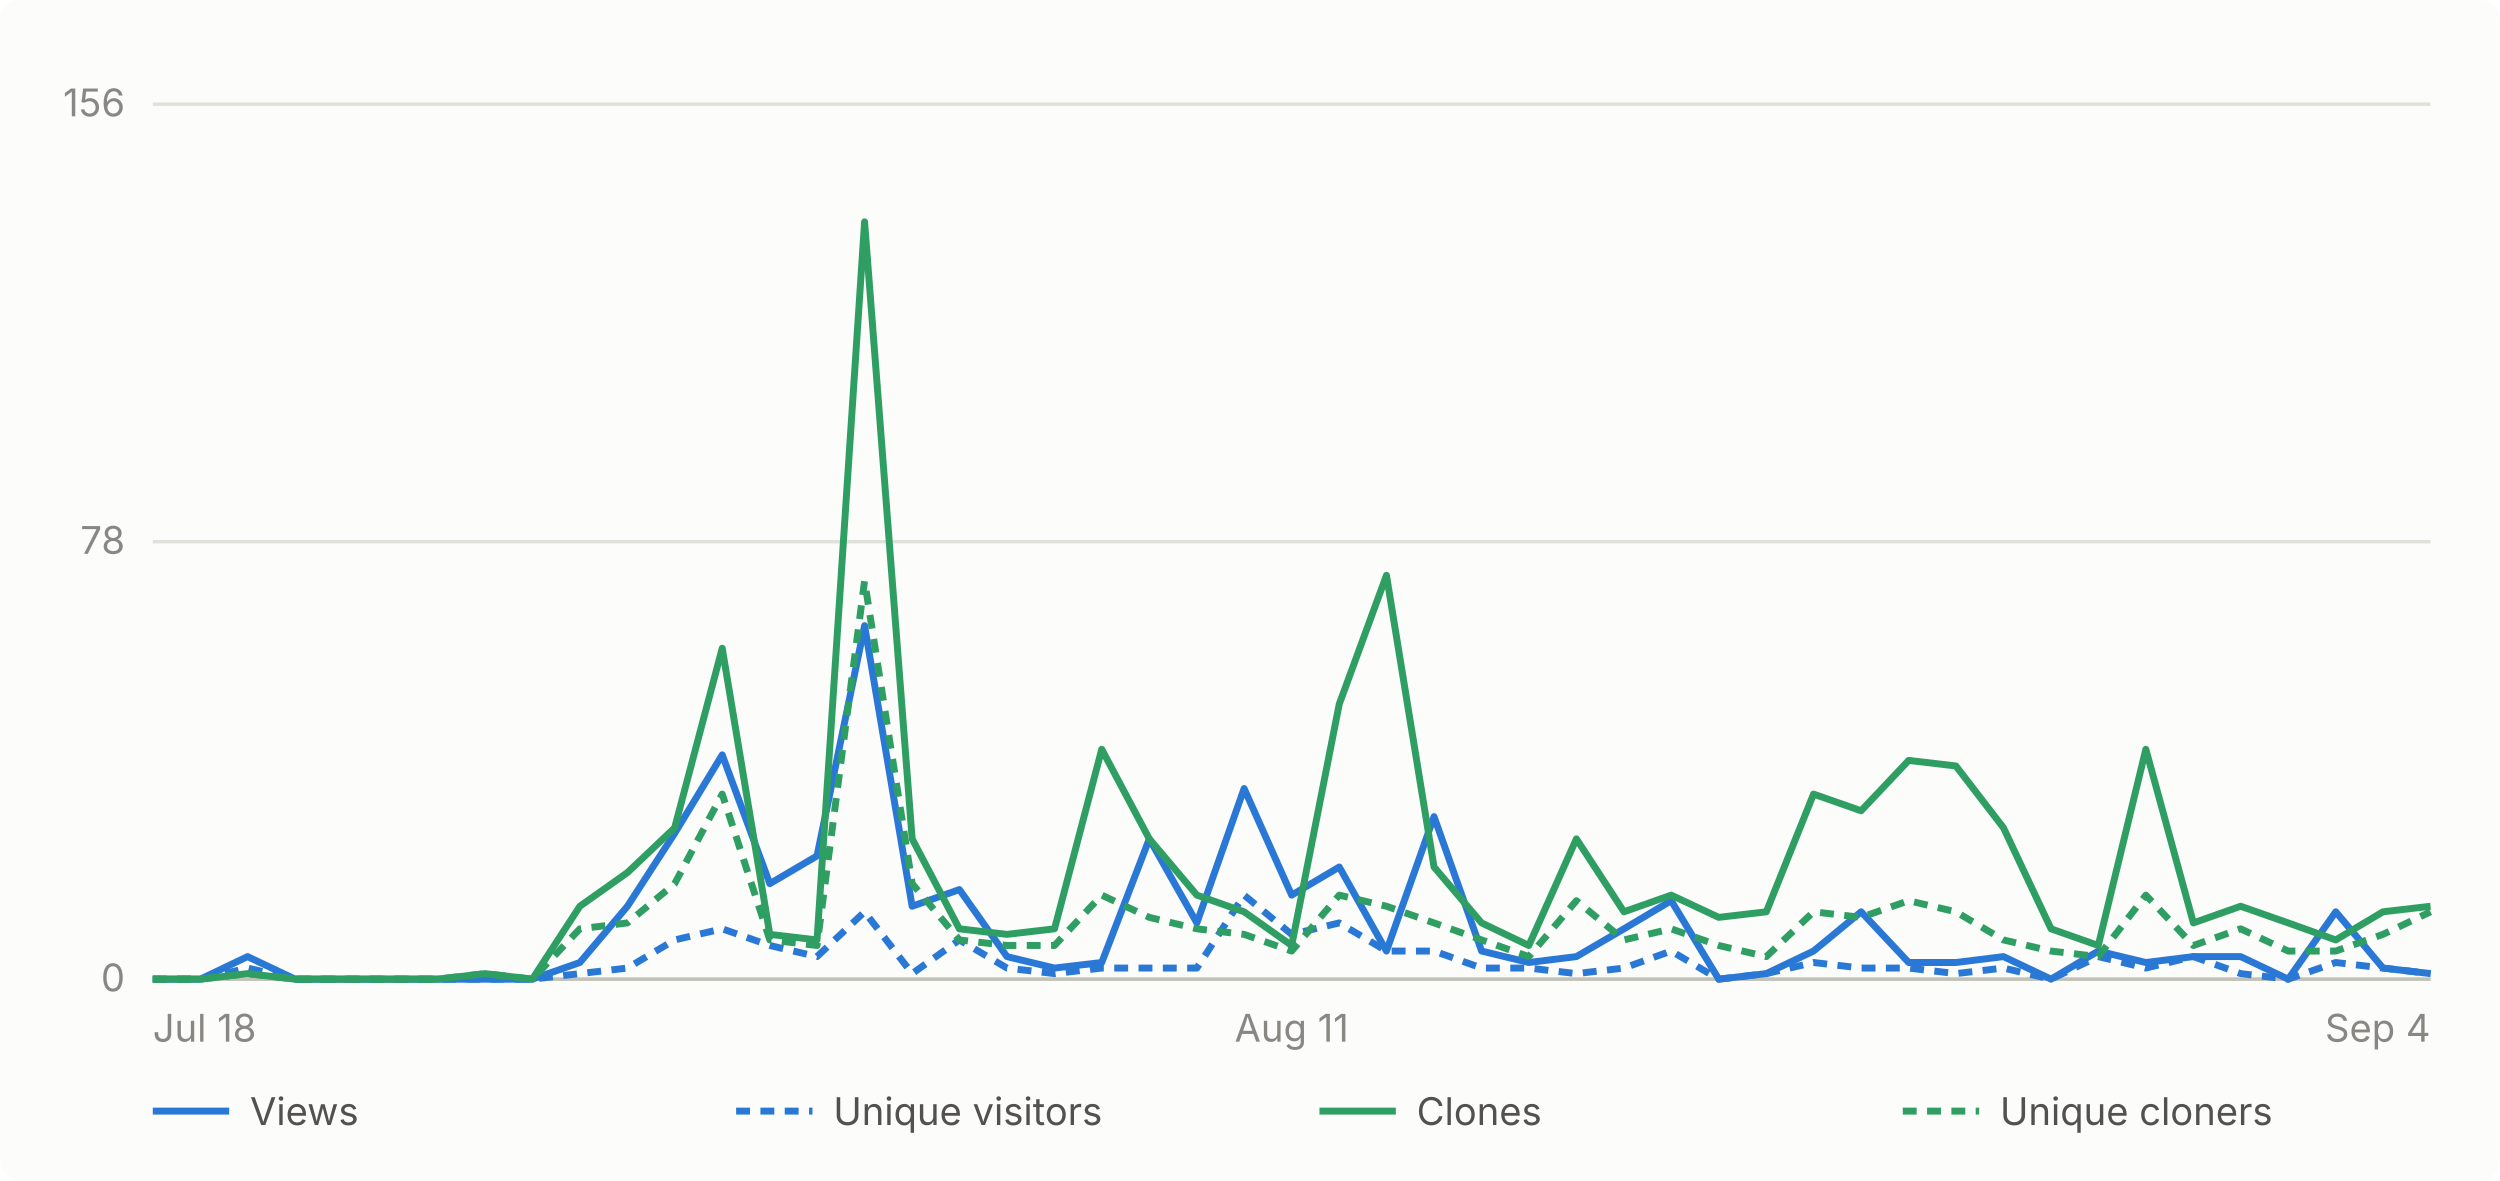
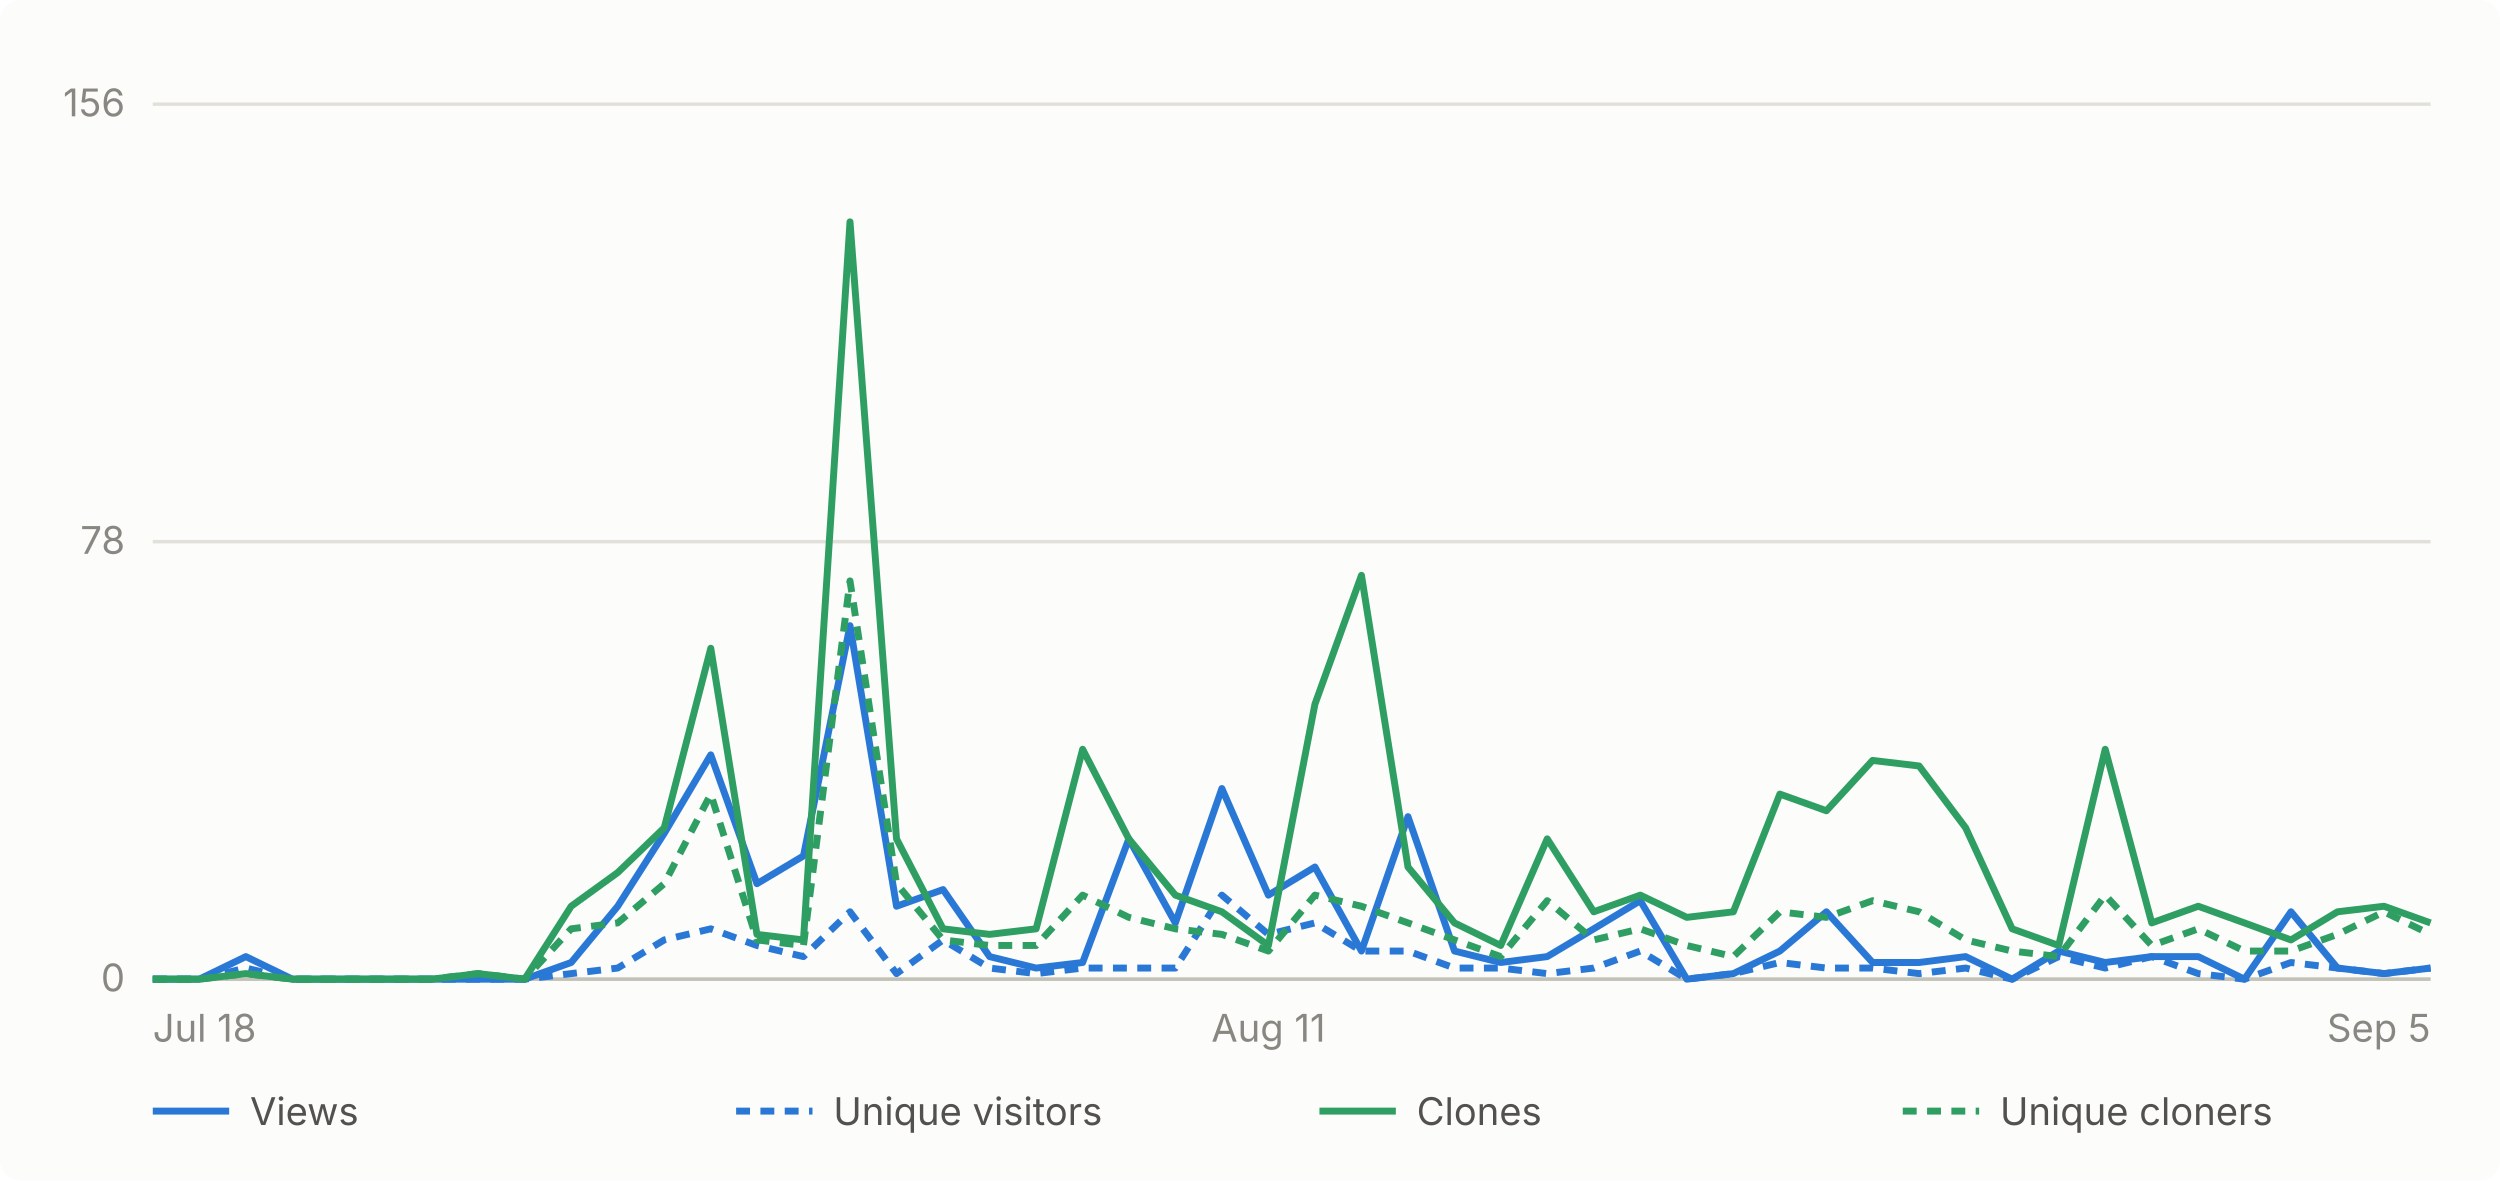
- <svg xmlns="http://www.w3.org/2000/svg" viewBox="0 0 720 340" width="720" height="340" role="img" aria-label="Daily GitHub traffic for abhiunix/AgentHarbor, Jul 18 to Sep 4">
+ <svg xmlns="http://www.w3.org/2000/svg" viewBox="0 0 720 340" width="720" height="340" role="img" aria-label="Daily GitHub traffic for abhiunix/AgentHarbor, Jul 18 to Sep 5">
  <rect width="720" height="340" fill="#fcfcfb" rx="6" />
  <g font-family="system-ui, -apple-system, 'Segoe UI', sans-serif">
    <line x1="44" y1="282.0" x2="700" y2="282.0" stroke="#e1e0d9" stroke-width="1" />
    <text x="36" y="285.5" text-anchor="end" fill="#898781" font-size="11">0</text>
    <line x1="44" y1="156.0" x2="700" y2="156.0" stroke="#e1e0d9" stroke-width="1" />
    <text x="36" y="159.5" text-anchor="end" fill="#898781" font-size="11">78</text>
    <line x1="44" y1="30.0" x2="700" y2="30.0" stroke="#e1e0d9" stroke-width="1" />
    <text x="36" y="33.5" text-anchor="end" fill="#898781" font-size="11">156</text>
    <line x1="44" y1="282" x2="700" y2="282" stroke="#c3c2b7" stroke-width="1" />
    <text x="44.0" y="300" text-anchor="start" fill="#898781" font-size="11">Jul 18</text>
-     <text x="372.0" y="300" text-anchor="middle" fill="#898781" font-size="11">Aug 11</text>
-     <text x="700.0" y="300" text-anchor="end" fill="#898781" font-size="11">Sep 4</text>
-     <path d="M 44.0 282.0 L 57.7 282.0 L 71.3 275.5 L 85.0 282.0 L 98.7 282.0 L 112.3 282.0 L 126.0 282.0 L 139.7 282.0 L 153.3 282.0 L 167.0 277.2 L 180.7 261.0 L 194.3 240.0 L 208.0 217.4 L 221.7 254.5 L 235.3 246.5 L 249.0 180.2 L 262.7 261.0 L 276.3 256.2 L 290.0 275.5 L 303.7 278.8 L 317.3 277.2 L 331.0 241.6 L 344.7 265.8 L 358.3 227.1 L 372.0 257.8 L 385.7 249.7 L 399.3 273.9 L 413.0 235.2 L 426.7 273.9 L 440.3 277.2 L 454.0 275.5 L 467.7 267.5 L 481.3 259.4 L 495.0 282.0 L 508.7 280.4 L 522.3 273.9 L 536.0 262.6 L 549.7 277.2 L 563.3 277.2 L 577.0 275.5 L 590.7 282.0 L 604.3 273.9 L 618.0 277.2 L 631.7 275.5 L 645.3 275.5 L 659.0 282.0 L 672.7 262.6 L 686.3 278.8 L 700.0 280.4" fill="none" stroke="#2a78d6" stroke-width="2" stroke-linejoin="round" />
-     <path d="M 44.0 282.0 L 57.7 282.0 L 71.3 278.8 L 85.0 282.0 L 98.7 282.0 L 112.3 282.0 L 126.0 282.0 L 139.7 282.0 L 153.3 282.0 L 167.0 280.4 L 180.7 278.8 L 194.3 270.7 L 208.0 267.5 L 221.7 272.3 L 235.3 275.5 L 249.0 262.6 L 262.7 280.4 L 276.3 270.7 L 290.0 278.8 L 303.7 280.4 L 317.3 278.8 L 331.0 278.8 L 344.7 278.8 L 358.3 257.8 L 372.0 269.1 L 385.7 265.8 L 399.3 273.9 L 413.0 273.9 L 426.7 278.8 L 440.3 278.8 L 454.0 280.4 L 467.7 278.8 L 481.3 273.9 L 495.0 282.0 L 508.7 280.4 L 522.3 277.2 L 536.0 278.8 L 549.7 278.8 L 563.3 280.4 L 577.0 278.8 L 590.7 282.0 L 604.3 275.5 L 618.0 278.8 L 631.7 275.5 L 645.3 280.4 L 659.0 282.0 L 672.7 277.2 L 686.3 278.8 L 700.0 280.4" fill="none" stroke="#2a78d6" stroke-width="2" stroke-linejoin="round" stroke-dasharray="4 3" />
-     <path d="M 44.0 282.0 L 57.7 282.0 L 71.3 280.4 L 85.0 282.0 L 98.7 282.0 L 112.3 282.0 L 126.0 282.0 L 139.7 280.4 L 153.3 282.0 L 167.0 261.0 L 180.7 251.3 L 194.3 238.4 L 208.0 186.7 L 221.7 269.1 L 235.3 270.7 L 249.0 63.9 L 262.7 241.6 L 276.3 267.5 L 290.0 269.1 L 303.7 267.5 L 317.3 215.8 L 331.0 241.6 L 344.7 257.8 L 358.3 262.6 L 372.0 272.3 L 385.7 202.8 L 399.3 165.7 L 413.0 249.7 L 426.7 265.8 L 440.3 272.3 L 454.0 241.6 L 467.7 262.6 L 481.3 257.8 L 495.0 264.2 L 508.7 262.6 L 522.3 228.7 L 536.0 233.5 L 549.7 219.0 L 563.3 220.6 L 577.0 238.4 L 590.7 267.5 L 604.3 272.3 L 618.0 215.8 L 631.7 265.8 L 645.3 261.0 L 659.0 265.8 L 672.7 270.7 L 686.3 262.6 L 700.0 261.0" fill="none" stroke="#2f9e63" stroke-width="2" stroke-linejoin="round" />
-     <path d="M 44.0 282.0 L 57.7 282.0 L 71.3 280.4 L 85.0 282.0 L 98.7 282.0 L 112.3 282.0 L 126.0 282.0 L 139.7 280.4 L 153.3 282.0 L 167.0 267.5 L 180.7 265.8 L 194.3 254.5 L 208.0 228.7 L 221.7 270.7 L 235.3 272.3 L 249.0 167.3 L 262.7 254.5 L 276.3 270.7 L 290.0 272.3 L 303.7 272.3 L 317.3 257.8 L 331.0 264.2 L 344.7 267.5 L 358.3 269.1 L 372.0 273.9 L 385.7 257.8 L 399.3 261.0 L 413.0 265.8 L 426.7 270.7 L 440.3 275.5 L 454.0 259.4 L 467.7 270.7 L 481.3 267.5 L 495.0 272.3 L 508.7 275.5 L 522.3 262.6 L 536.0 264.2 L 549.7 259.4 L 563.3 262.6 L 577.0 270.7 L 590.7 273.9 L 604.3 275.5 L 618.0 257.8 L 631.7 272.3 L 645.3 267.5 L 659.0 273.9 L 672.7 273.9 L 686.3 269.1 L 700.0 262.6" fill="none" stroke="#2f9e63" stroke-width="2" stroke-linejoin="round" stroke-dasharray="4 3" />
+     <text x="365.3" y="300" text-anchor="middle" fill="#898781" font-size="11">Aug 11</text>
+     <text x="700.0" y="300" text-anchor="end" fill="#898781" font-size="11">Sep 5</text>
+     <path d="M 44.0 282.0 L 57.4 282.0 L 70.8 275.5 L 84.2 282.0 L 97.6 282.0 L 110.9 282.0 L 124.3 282.0 L 137.7 282.0 L 151.1 282.0 L 164.5 277.2 L 177.9 261.0 L 191.3 240.0 L 204.7 217.4 L 218.0 254.5 L 231.4 246.5 L 244.8 180.2 L 258.2 261.0 L 271.6 256.2 L 285.0 275.5 L 298.4 278.8 L 311.8 277.2 L 325.1 241.6 L 338.5 265.8 L 351.9 227.1 L 365.3 257.8 L 378.7 249.7 L 392.1 273.9 L 405.5 235.2 L 418.9 273.9 L 432.2 277.2 L 445.6 275.5 L 459.0 267.5 L 472.4 259.4 L 485.8 282.0 L 499.2 280.4 L 512.6 273.9 L 526.0 262.6 L 539.3 277.2 L 552.7 277.2 L 566.1 275.5 L 579.5 282.0 L 592.9 273.9 L 606.3 277.2 L 619.7 275.5 L 633.1 275.5 L 646.4 282.0 L 659.8 262.6 L 673.2 278.8 L 686.6 280.4 L 700.0 278.8" fill="none" stroke="#2a78d6" stroke-width="2" stroke-linejoin="round" />
+     <path d="M 44.0 282.0 L 57.4 282.0 L 70.8 278.8 L 84.2 282.0 L 97.6 282.0 L 110.9 282.0 L 124.3 282.0 L 137.7 282.0 L 151.1 282.0 L 164.5 280.4 L 177.9 278.8 L 191.3 270.7 L 204.7 267.5 L 218.0 272.3 L 231.4 275.5 L 244.8 262.6 L 258.2 280.4 L 271.6 270.7 L 285.0 278.8 L 298.4 280.4 L 311.8 278.8 L 325.1 278.8 L 338.5 278.8 L 351.9 257.8 L 365.3 269.1 L 378.7 265.8 L 392.1 273.9 L 405.5 273.9 L 418.9 278.8 L 432.2 278.8 L 445.6 280.4 L 459.0 278.8 L 472.4 273.9 L 485.8 282.0 L 499.2 280.4 L 512.6 277.2 L 526.0 278.8 L 539.3 278.8 L 552.7 280.4 L 566.1 278.8 L 579.5 282.0 L 592.9 275.5 L 606.3 278.8 L 619.7 275.5 L 633.1 280.4 L 646.4 282.0 L 659.8 277.2 L 673.2 278.8 L 686.6 280.4 L 700.0 278.8" fill="none" stroke="#2a78d6" stroke-width="2" stroke-linejoin="round" stroke-dasharray="4 3" />
+     <path d="M 44.0 282.0 L 57.4 282.0 L 70.8 280.4 L 84.2 282.0 L 97.6 282.0 L 110.9 282.0 L 124.3 282.0 L 137.7 280.4 L 151.1 282.0 L 164.5 261.0 L 177.9 251.3 L 191.3 238.4 L 204.7 186.7 L 218.0 269.1 L 231.4 270.7 L 244.8 63.9 L 258.2 241.6 L 271.6 267.5 L 285.0 269.1 L 298.4 267.5 L 311.8 215.8 L 325.1 241.6 L 338.5 257.8 L 351.9 262.6 L 365.3 272.3 L 378.7 202.8 L 392.1 165.7 L 405.5 249.7 L 418.9 265.8 L 432.2 272.3 L 445.6 241.6 L 459.0 262.6 L 472.4 257.8 L 485.8 264.2 L 499.2 262.6 L 512.6 228.7 L 526.0 233.5 L 539.3 219.0 L 552.7 220.6 L 566.1 238.4 L 579.5 267.5 L 592.9 272.3 L 606.3 215.8 L 619.7 265.8 L 633.1 261.0 L 646.4 265.8 L 659.8 270.7 L 673.2 262.6 L 686.6 261.0 L 700.0 265.8" fill="none" stroke="#2f9e63" stroke-width="2" stroke-linejoin="round" />
+     <path d="M 44.0 282.0 L 57.4 282.0 L 70.8 280.4 L 84.2 282.0 L 97.6 282.0 L 110.9 282.0 L 124.3 282.0 L 137.7 280.4 L 151.1 282.0 L 164.5 267.5 L 177.9 265.8 L 191.3 254.5 L 204.7 228.7 L 218.0 270.7 L 231.4 272.3 L 244.8 167.3 L 258.2 254.5 L 271.6 270.7 L 285.0 272.3 L 298.4 272.3 L 311.8 257.8 L 325.1 264.2 L 338.5 267.5 L 351.9 269.1 L 365.3 273.9 L 378.7 257.8 L 392.1 261.0 L 405.5 265.8 L 418.9 270.7 L 432.2 275.5 L 445.6 259.4 L 459.0 270.7 L 472.4 267.5 L 485.8 272.3 L 499.2 275.5 L 512.6 262.6 L 526.0 264.2 L 539.3 259.4 L 552.7 262.6 L 566.1 270.7 L 579.5 273.9 L 592.9 275.5 L 606.3 257.8 L 619.7 272.3 L 633.1 267.5 L 646.4 273.9 L 659.8 273.9 L 673.2 269.1 L 686.6 262.6 L 700.0 269.1" fill="none" stroke="#2f9e63" stroke-width="2" stroke-linejoin="round" stroke-dasharray="4 3" />
    <line x1="44" y1="320" x2="66" y2="320" stroke="#2a78d6" stroke-width="2" />
    <text x="72" y="324" fill="#52514e" font-size="11">Views</text>
    <line x1="212" y1="320" x2="234" y2="320" stroke="#2a78d6" stroke-width="2" stroke-dasharray="4 3" />
    <text x="240" y="324" fill="#52514e" font-size="11">Unique visitors</text>
    <line x1="380" y1="320" x2="402" y2="320" stroke="#2f9e63" stroke-width="2" />
    <text x="408" y="324" fill="#52514e" font-size="11">Clones</text>
    <line x1="548" y1="320" x2="570" y2="320" stroke="#2f9e63" stroke-width="2" stroke-dasharray="4 3" />
    <text x="576" y="324" fill="#52514e" font-size="11">Unique cloners</text>
  </g>
</svg>
